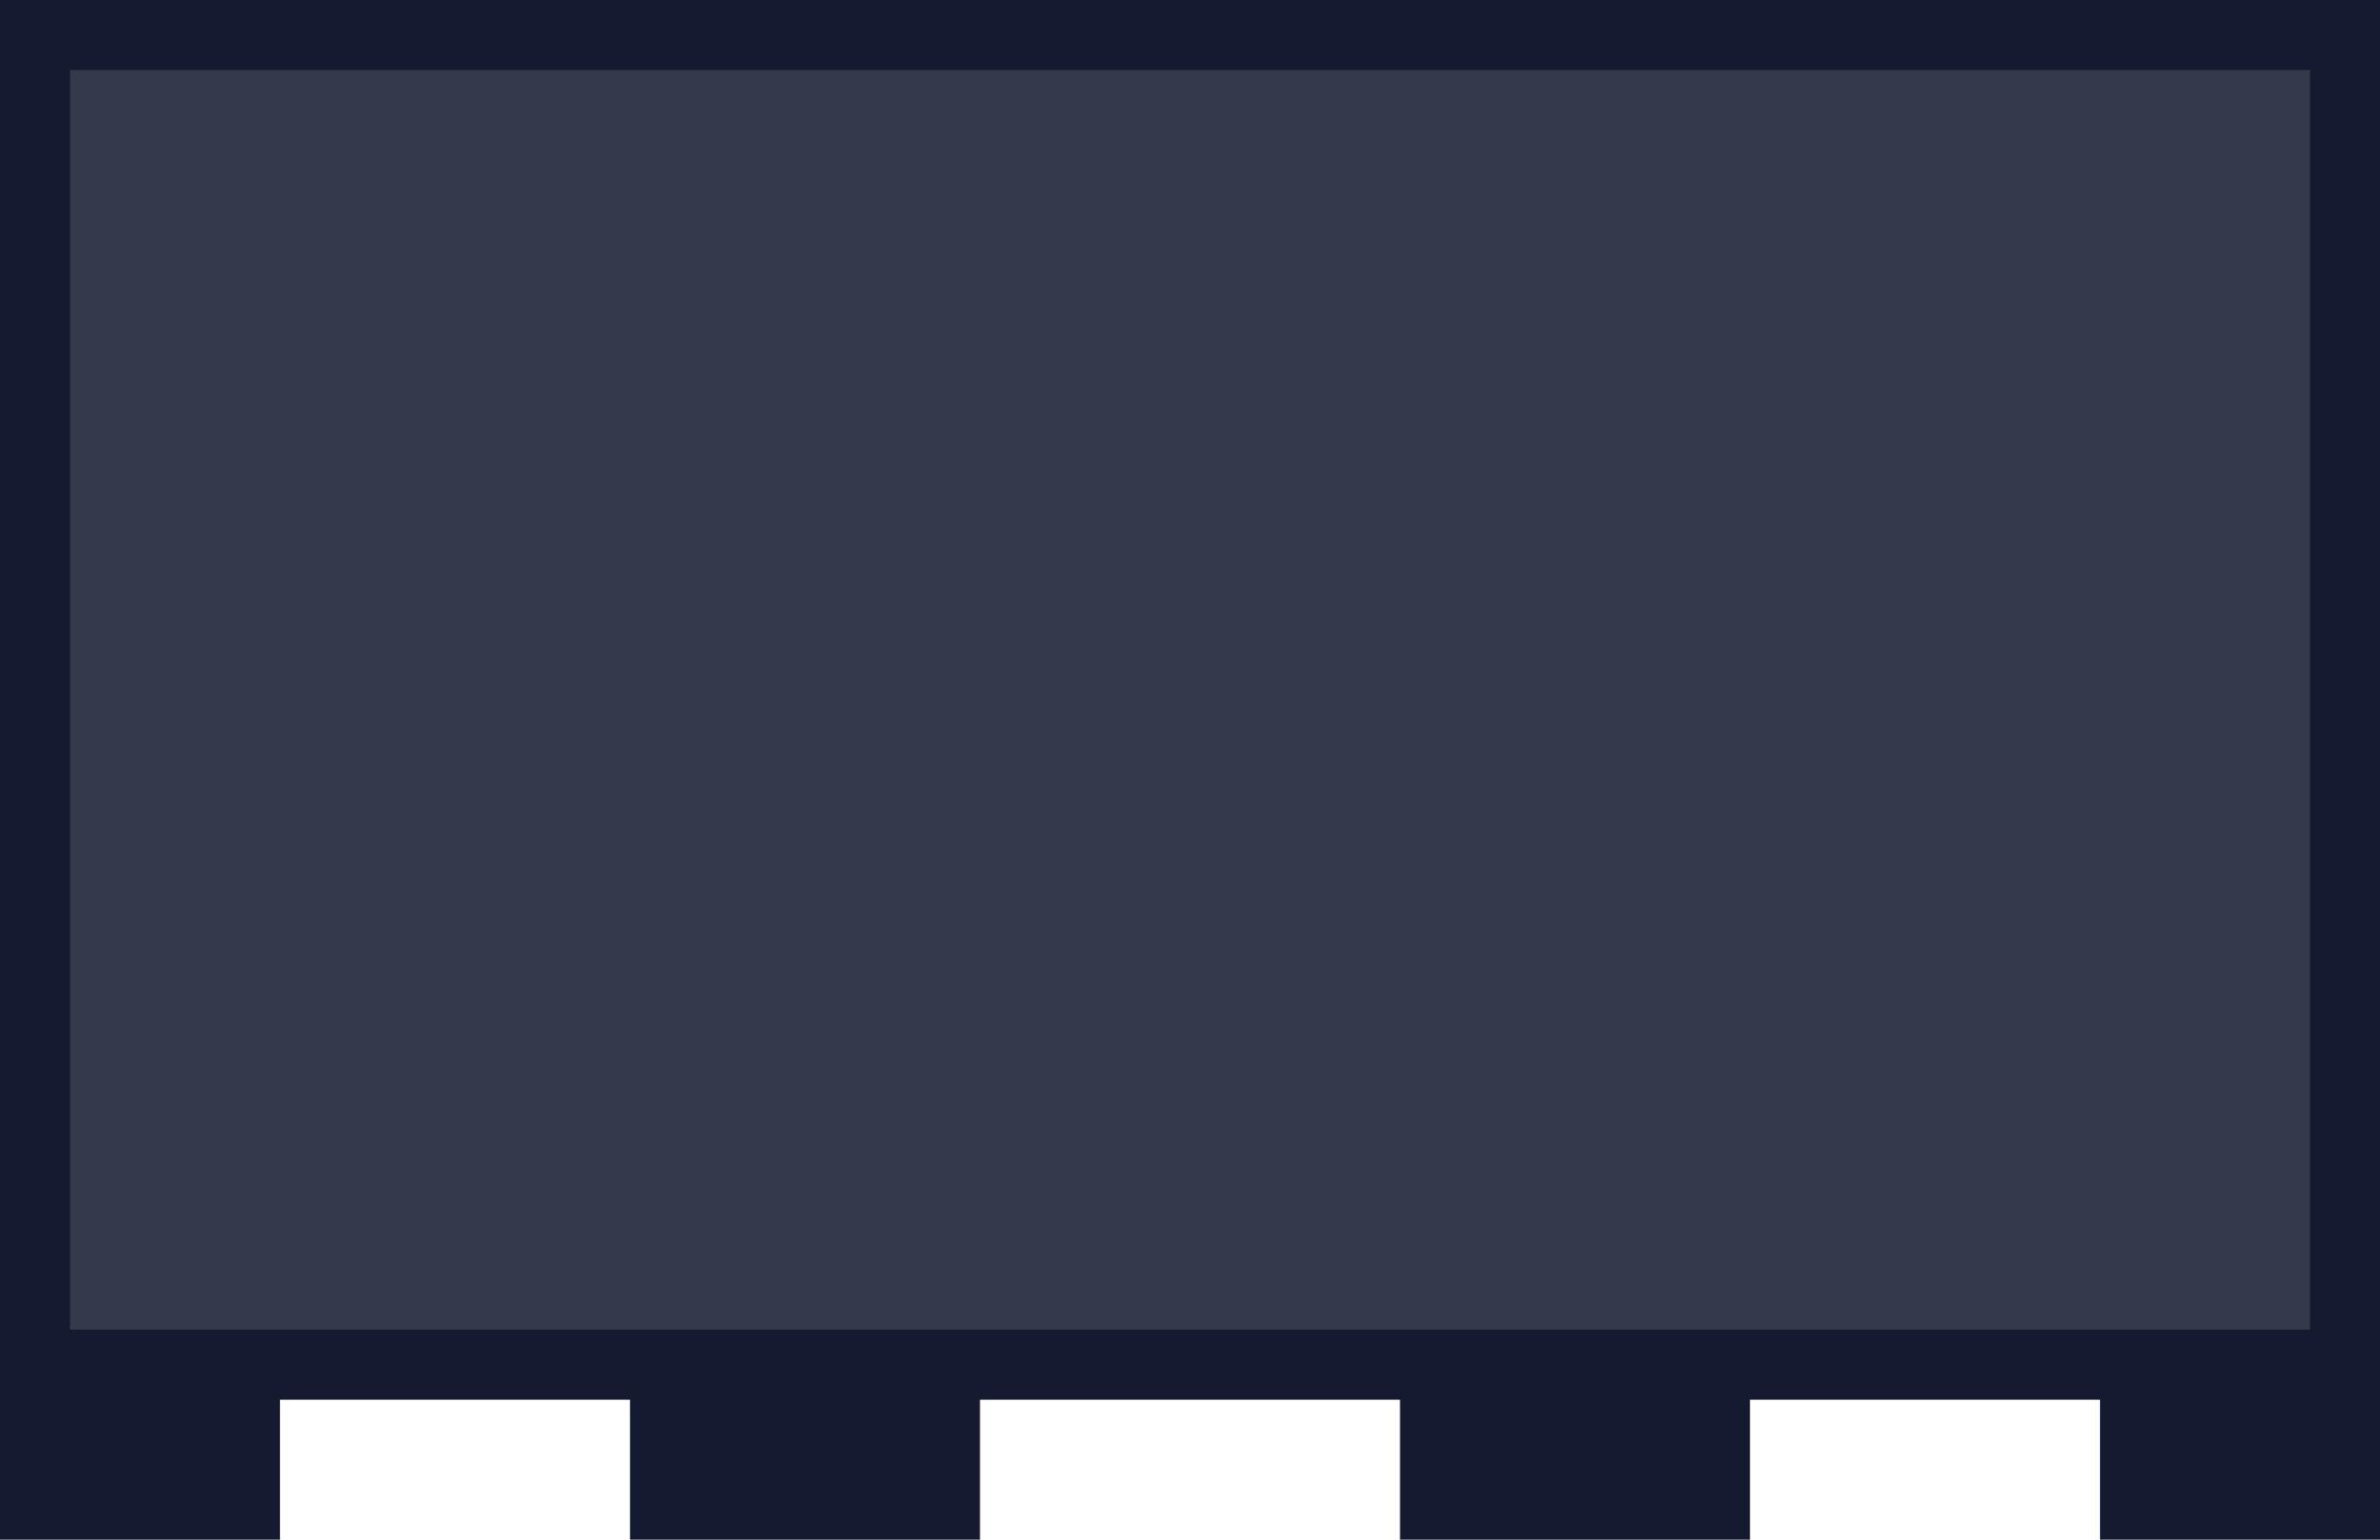
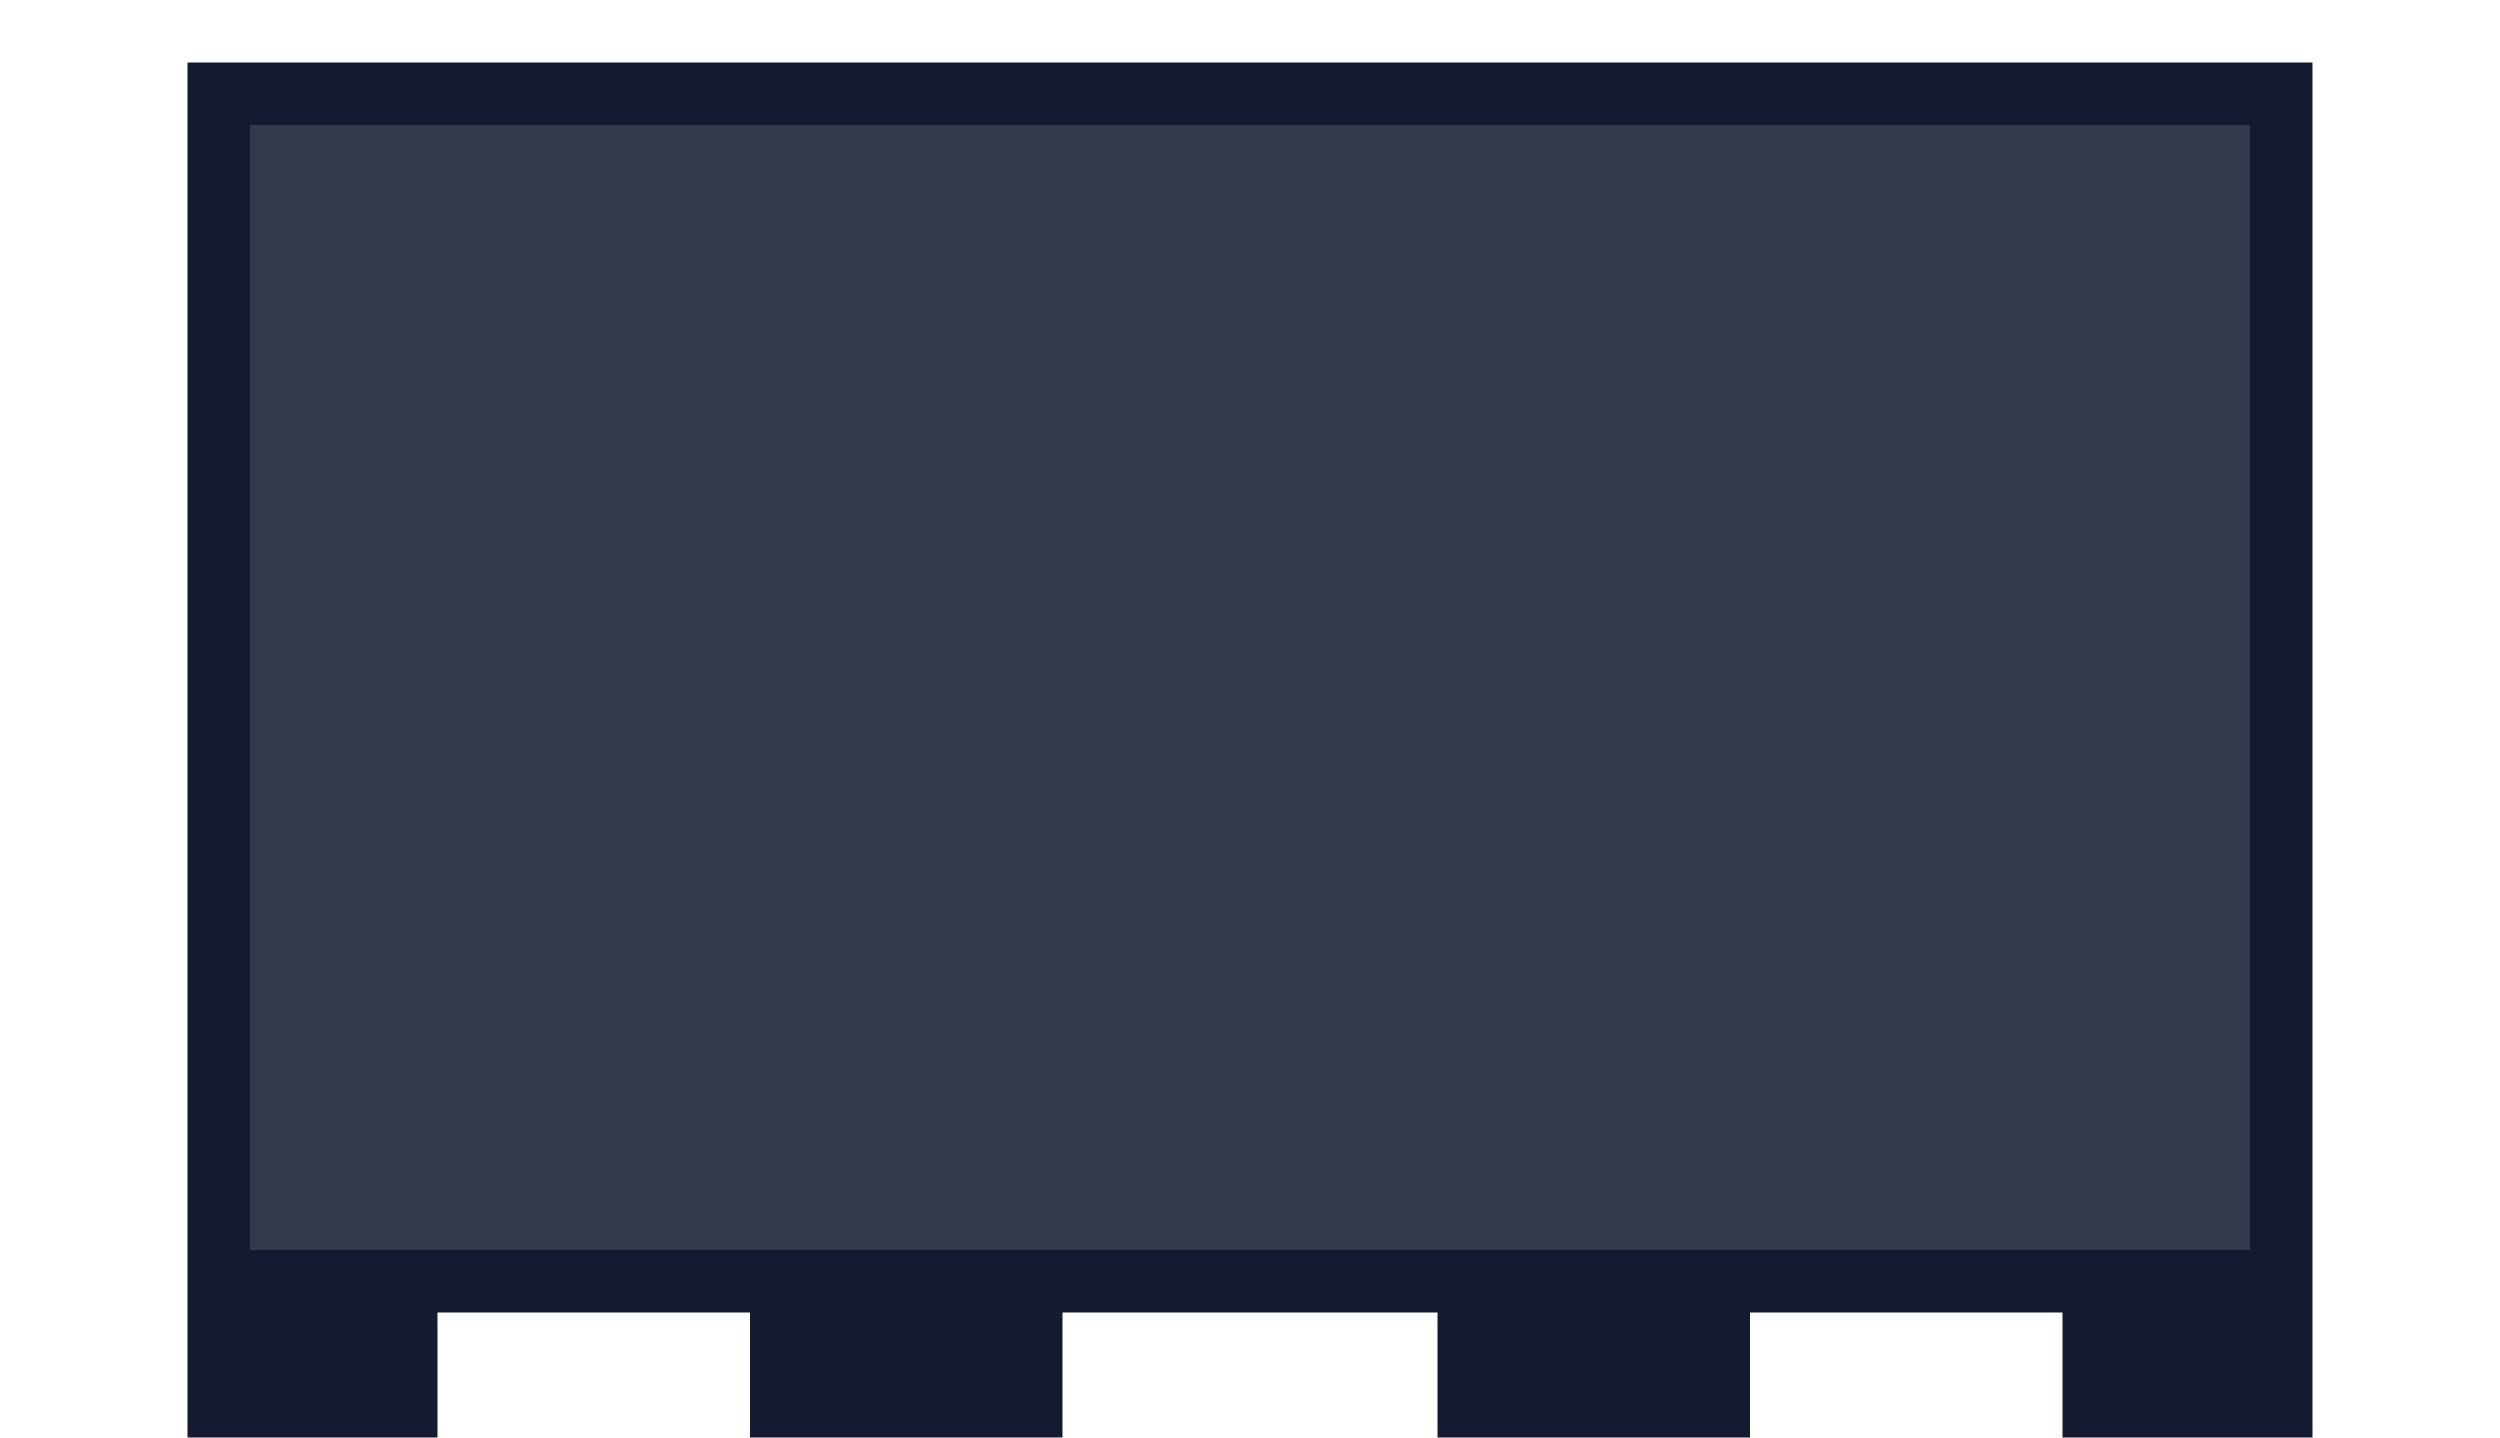
- <svg xmlns="http://www.w3.org/2000/svg" viewBox="0 0 34 22">
-   <path d="M0 0v22h4v-2h5v2h5v-2h6v2h5v-2h5v2h4V0H0z" fill="#141b30" />
-   <path d="M1 1v18h32V1H1z" fill="#343a4c" />
+ <svg xmlns="http://www.w3.org/2000/svg" viewBox="0 0 40 23">
+   <path d="M3,1v22h4v-2h5v2h5v-2h6v2h5v-2h5v2h4V1H3z" fill="#141b30" />
+   <path d="M4,2v18h32V2H4z" fill="#343a4c" />
</svg>
